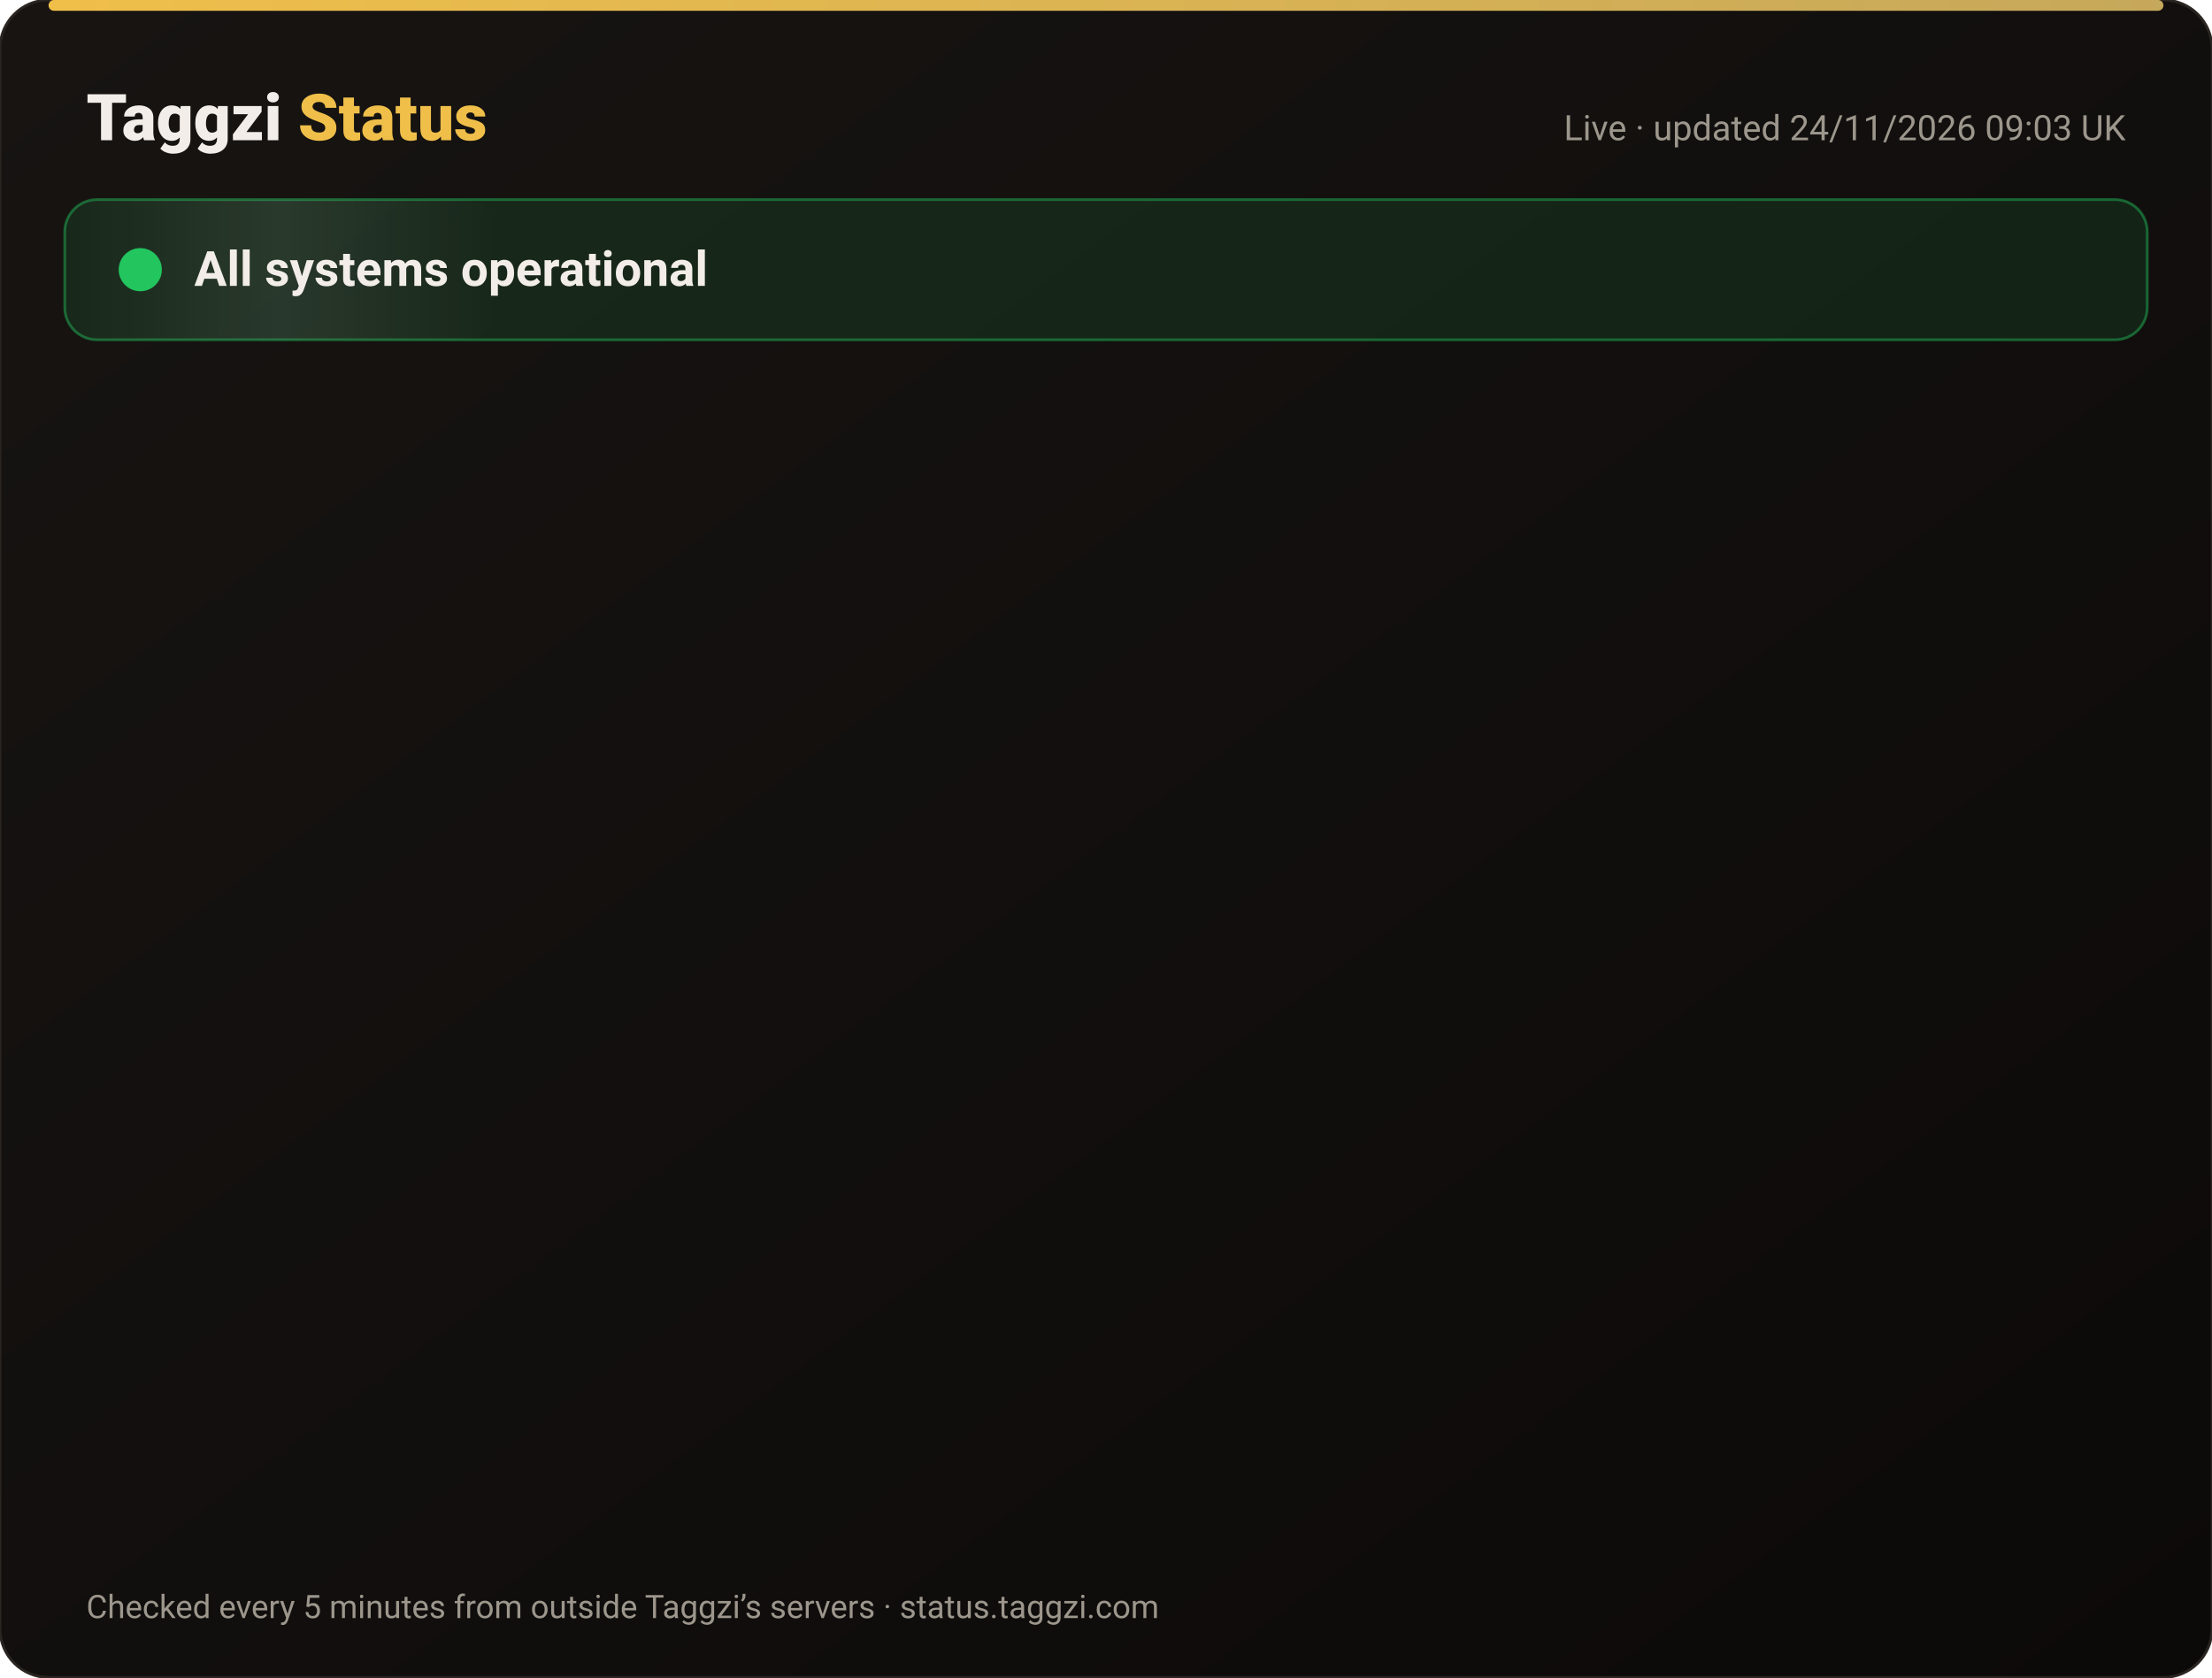
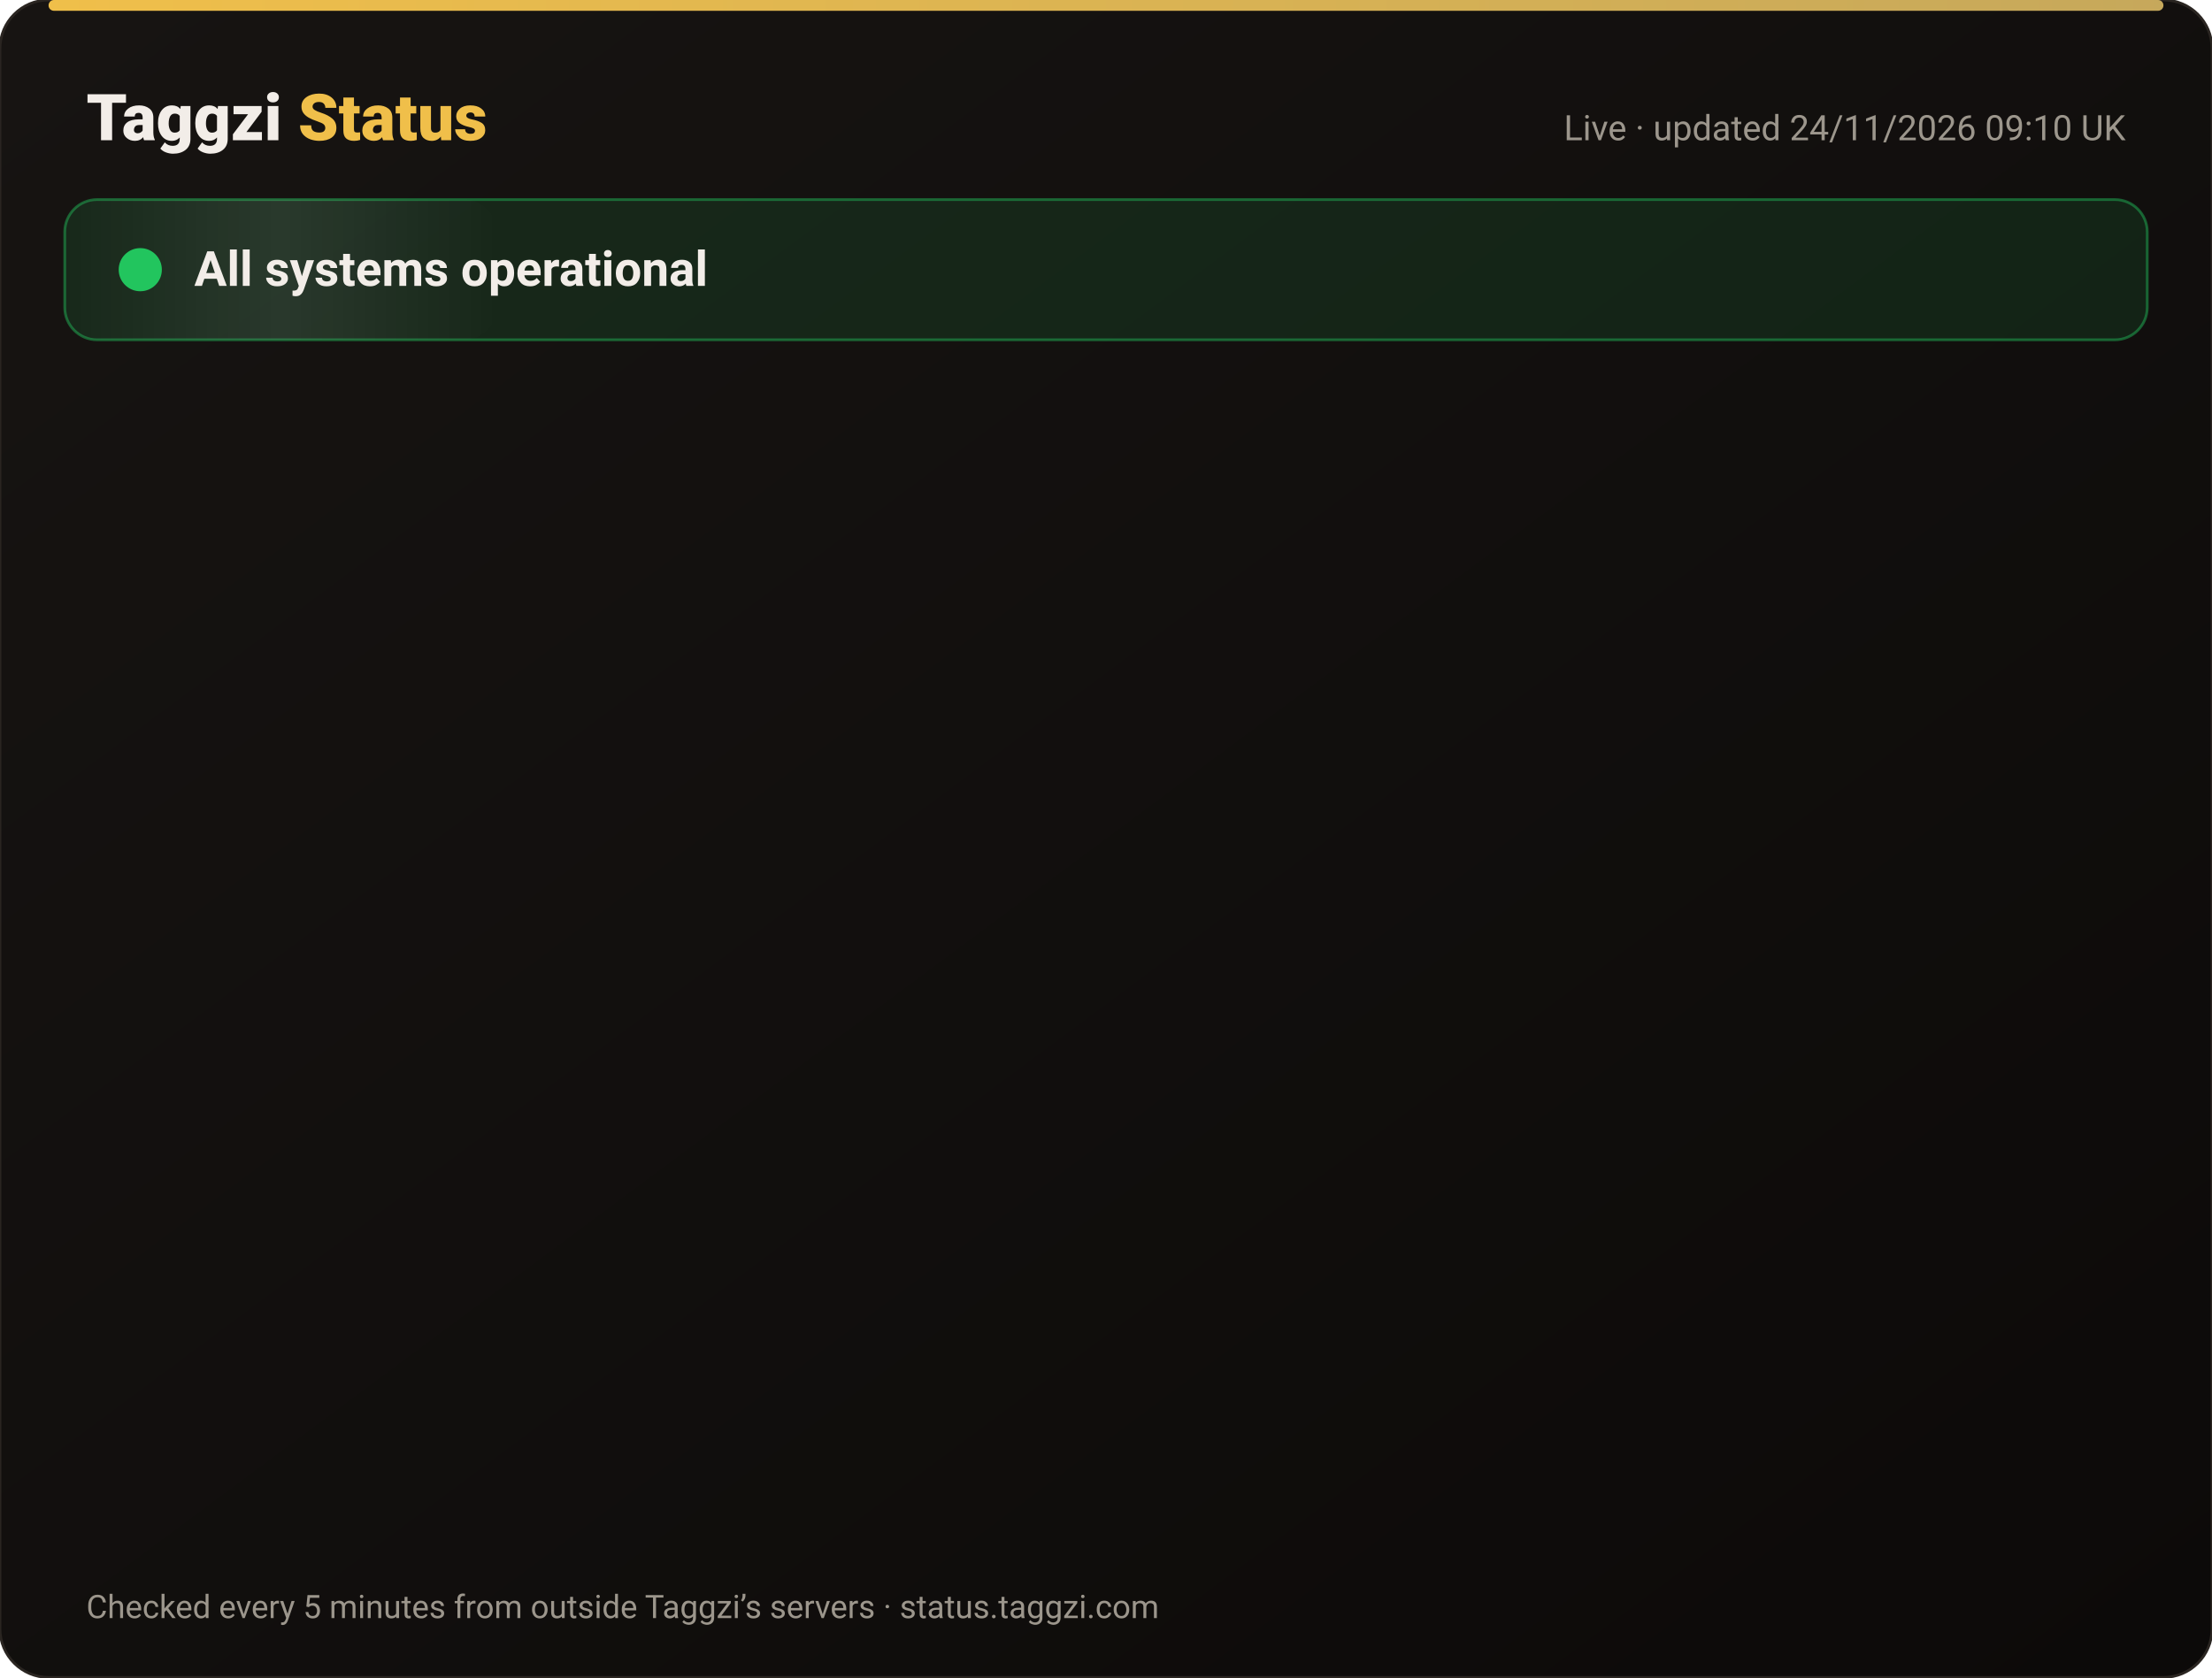
<svg xmlns="http://www.w3.org/2000/svg" width="820" height="622" viewBox="0 0 820 622" font-family="-apple-system,Segoe UI,Roboto,Helvetica,Arial,sans-serif">
  <defs>
    <linearGradient id="bg" x1="0" y1="0" x2="1" y2="1">
      <stop offset="0" stop-color="#171412" />
      <stop offset="1" stop-color="#0C0A09" />
    </linearGradient>
    <linearGradient id="gold" x1="0" x2="1">
      <stop offset="0" stop-color="#F0BF4A" />
      <stop offset="1" stop-color="#c6a85b" />
    </linearGradient>
    <linearGradient id="shine" x1="0" x2="1">
      <stop offset="0" stop-color="#fff" stop-opacity="0" />
      <stop offset=".5" stop-color="#fff" stop-opacity=".08" />
      <stop offset="1" stop-color="#fff" stop-opacity="0" />
    </linearGradient>
  </defs>
  <rect width="820" height="622" rx="18" fill="url(#bg)" stroke="#2a2521" />
  <rect x="18" y="0" width="784" height="4" rx="2" fill="url(#gold)" />
  <text x="32" y="52" font-size="24" font-weight="800" fill="#F2EDE8">Taggzi <tspan fill="#F0BF4A">Status</tspan>
  </text>
-   <text x="788" y="52" font-size="13" fill="#9C968C" text-anchor="end">Live · updated 24/11/2026 09:03 UK</text>
+   <text x="788" y="52" font-size="13" fill="#9C968C" text-anchor="end">Live · updated 24/11/2026 09:10 UK</text>
  <rect x="24" y="74" width="772" height="52" rx="12" fill="#22c55e" fill-opacity=".12" stroke="#22c55e" stroke-opacity=".45" />
  <rect x="24" y="74" width="160" height="52" rx="12" fill="url(#shine)">
    <animate attributeName="x" from="-160" to="820" dur="4s" repeatCount="indefinite" />
  </rect>
  <circle cx="52" cy="100" r="7" fill="#22c55e" />
  <circle cx="52" cy="100" r="7" fill="none" stroke="#22c55e" stroke-width="2">
    <animate attributeName="r" values="7;15;7" dur="2s" repeatCount="indefinite" />
    <animate attributeName="opacity" values=".9;0;.9" dur="2s" repeatCount="indefinite" />
  </circle>
  <text x="72" y="106" font-size="18" font-weight="700" fill="#F2EDE8">All systems operational</text>
  <g opacity="0">
    <animate attributeName="opacity" from="0" to="1" begin="0.00s" dur=".6s" fill="freeze" />
    <line x1="32" y1="188" x2="788" y2="188" stroke="#2a2521" />
    <circle cx="44" cy="166" r="6" fill="#22c55e">
      <animate attributeName="opacity" values="1;.45;1" dur="2.4s" begin="0.00s" repeatCount="indefinite" />
    </circle>
    <text x="62" y="171" font-size="15" font-weight="650" fill="#F2EDE8">Website</text>
    <text x="630" y="171" font-size="13" fill="#9C968C" text-anchor="end">99.98% uptime</text>
    <rect x="648" y="154" width="140" height="24" rx="12" fill="#22c55e" fill-opacity=".14" stroke="#22c55e" stroke-opacity=".5" />
    <text x="718" y="171" font-size="12" font-weight="700" fill="#22c55e" text-anchor="middle">Operational</text>
  </g>
  <g opacity="0">
    <animate attributeName="opacity" from="0" to="1" begin="0.15s" dur=".6s" fill="freeze" />
    <line x1="32" y1="234" x2="788" y2="234" stroke="#2a2521" />
    <circle cx="44" cy="212" r="6" fill="#22c55e">
      <animate attributeName="opacity" values="1;.45;1" dur="2.4s" begin="0.15s" repeatCount="indefinite" />
    </circle>
    <text x="62" y="217" font-size="15" font-weight="650" fill="#F2EDE8">Tag scans</text>
    <text x="630" y="217" font-size="13" fill="#9C968C" text-anchor="end">99.98% uptime</text>
    <rect x="648" y="200" width="140" height="24" rx="12" fill="#22c55e" fill-opacity=".14" stroke="#22c55e" stroke-opacity=".5" />
    <text x="718" y="217" font-size="12" font-weight="700" fill="#22c55e" text-anchor="middle">Operational</text>
  </g>
  <g opacity="0">
    <animate attributeName="opacity" from="0" to="1" begin="0.30s" dur=".6s" fill="freeze" />
    <line x1="32" y1="280" x2="788" y2="280" stroke="#2a2521" />
    <circle cx="44" cy="258" r="6" fill="#22c55e">
      <animate attributeName="opacity" values="1;.45;1" dur="2.4s" begin="0.30s" repeatCount="indefinite" />
    </circle>
    <text x="62" y="263" font-size="15" font-weight="650" fill="#F2EDE8">Manual tag lookup</text>
    <text x="630" y="263" font-size="13" fill="#9C968C" text-anchor="end">99.98% uptime</text>
    <rect x="648" y="246" width="140" height="24" rx="12" fill="#22c55e" fill-opacity=".14" stroke="#22c55e" stroke-opacity=".5" />
    <text x="718" y="263" font-size="12" font-weight="700" fill="#22c55e" text-anchor="middle">Operational</text>
  </g>
  <g opacity="0">
    <animate attributeName="opacity" from="0" to="1" begin="0.45s" dur=".6s" fill="freeze" />
    <line x1="32" y1="326" x2="788" y2="326" stroke="#2a2521" />
    <circle cx="44" cy="304" r="6" fill="#22c55e">
      <animate attributeName="opacity" values="1;.45;1" dur="2.4s" begin="0.45s" repeatCount="indefinite" />
    </circle>
    <text x="62" y="309" font-size="15" font-weight="650" fill="#F2EDE8">App &amp; login</text>
    <text x="630" y="309" font-size="13" fill="#9C968C" text-anchor="end">99.98% uptime</text>
    <rect x="648" y="292" width="140" height="24" rx="12" fill="#22c55e" fill-opacity=".14" stroke="#22c55e" stroke-opacity=".5" />
    <text x="718" y="309" font-size="12" font-weight="700" fill="#22c55e" text-anchor="middle">Operational</text>
  </g>
  <g opacity="0">
    <animate attributeName="opacity" from="0" to="1" begin="0.60s" dur=".6s" fill="freeze" />
    <line x1="32" y1="372" x2="788" y2="372" stroke="#2a2521" />
    <circle cx="44" cy="350" r="6" fill="#22c55e">
      <animate attributeName="opacity" values="1;.45;1" dur="2.4s" begin="0.60s" repeatCount="indefinite" />
    </circle>
    <text x="62" y="355" font-size="15" font-weight="650" fill="#F2EDE8">Community alerts</text>
    <text x="630" y="355" font-size="13" fill="#9C968C" text-anchor="end">99.98% uptime</text>
    <rect x="648" y="338" width="140" height="24" rx="12" fill="#22c55e" fill-opacity=".14" stroke="#22c55e" stroke-opacity=".5" />
    <text x="718" y="355" font-size="12" font-weight="700" fill="#22c55e" text-anchor="middle">Operational</text>
  </g>
  <g opacity="0">
    <animate attributeName="opacity" from="0" to="1" begin="0.75s" dur=".6s" fill="freeze" />
    <line x1="32" y1="418" x2="788" y2="418" stroke="#2a2521" />
    <circle cx="44" cy="396" r="6" fill="#22c55e">
      <animate attributeName="opacity" values="1;.45;1" dur="2.4s" begin="0.75s" repeatCount="indefinite" />
    </circle>
    <text x="62" y="401" font-size="15" font-weight="650" fill="#F2EDE8">Private calling</text>
    <text x="630" y="401" font-size="13" fill="#9C968C" text-anchor="end">99.98% uptime</text>
    <rect x="648" y="384" width="140" height="24" rx="12" fill="#22c55e" fill-opacity=".14" stroke="#22c55e" stroke-opacity=".5" />
    <text x="718" y="401" font-size="12" font-weight="700" fill="#22c55e" text-anchor="middle">Operational</text>
  </g>
  <g opacity="0">
    <animate attributeName="opacity" from="0" to="1" begin="0.90s" dur=".6s" fill="freeze" />
    <line x1="32" y1="464" x2="788" y2="464" stroke="#2a2521" />
    <circle cx="44" cy="442" r="6" fill="#22c55e">
      <animate attributeName="opacity" values="1;.45;1" dur="2.4s" begin="0.90s" repeatCount="indefinite" />
    </circle>
    <text x="62" y="447" font-size="15" font-weight="650" fill="#F2EDE8">Payments</text>
    <text x="630" y="447" font-size="13" fill="#9C968C" text-anchor="end">99.97% uptime</text>
    <rect x="648" y="430" width="140" height="24" rx="12" fill="#22c55e" fill-opacity=".14" stroke="#22c55e" stroke-opacity=".5" />
    <text x="718" y="447" font-size="12" font-weight="700" fill="#22c55e" text-anchor="middle">Operational</text>
  </g>
  <g opacity="0">
    <animate attributeName="opacity" from="0" to="1" begin="1.05s" dur=".6s" fill="freeze" />
    <line x1="32" y1="510" x2="788" y2="510" stroke="#2a2521" />
    <circle cx="44" cy="488" r="6" fill="#22c55e">
      <animate attributeName="opacity" values="1;.45;1" dur="2.4s" begin="1.05s" repeatCount="indefinite" />
    </circle>
    <text x="62" y="493" font-size="15" font-weight="650" fill="#F2EDE8">Email &amp; support</text>
    <text x="630" y="493" font-size="13" fill="#9C968C" text-anchor="end">99.98% uptime</text>
    <rect x="648" y="476" width="140" height="24" rx="12" fill="#22c55e" fill-opacity=".14" stroke="#22c55e" stroke-opacity=".5" />
    <text x="718" y="493" font-size="12" font-weight="700" fill="#22c55e" text-anchor="middle">Operational</text>
  </g>
  <g opacity="0">
    <animate attributeName="opacity" from="0" to="1" begin="1.20s" dur=".6s" fill="freeze" />
    <line x1="32" y1="556" x2="788" y2="556" stroke="#2a2521" />
    <circle cx="44" cy="534" r="6" fill="#22c55e">
      <animate attributeName="opacity" values="1;.45;1" dur="2.4s" begin="1.20s" repeatCount="indefinite" />
    </circle>
    <text x="62" y="539" font-size="15" font-weight="650" fill="#F2EDE8">Secure connection (SSL)</text>
    <text x="630" y="539" font-size="13" fill="#9C968C" text-anchor="end">100.00% uptime</text>
    <rect x="648" y="522" width="140" height="24" rx="12" fill="#22c55e" fill-opacity=".14" stroke="#22c55e" stroke-opacity=".5" />
    <text x="718" y="539" font-size="12" font-weight="700" fill="#22c55e" text-anchor="middle">Operational</text>
  </g>
  <text x="32" y="600" font-size="12" fill="#9C968C">Checked every 5 minutes from outside Taggzi’s servers · status.taggzi.com</text>
</svg>
